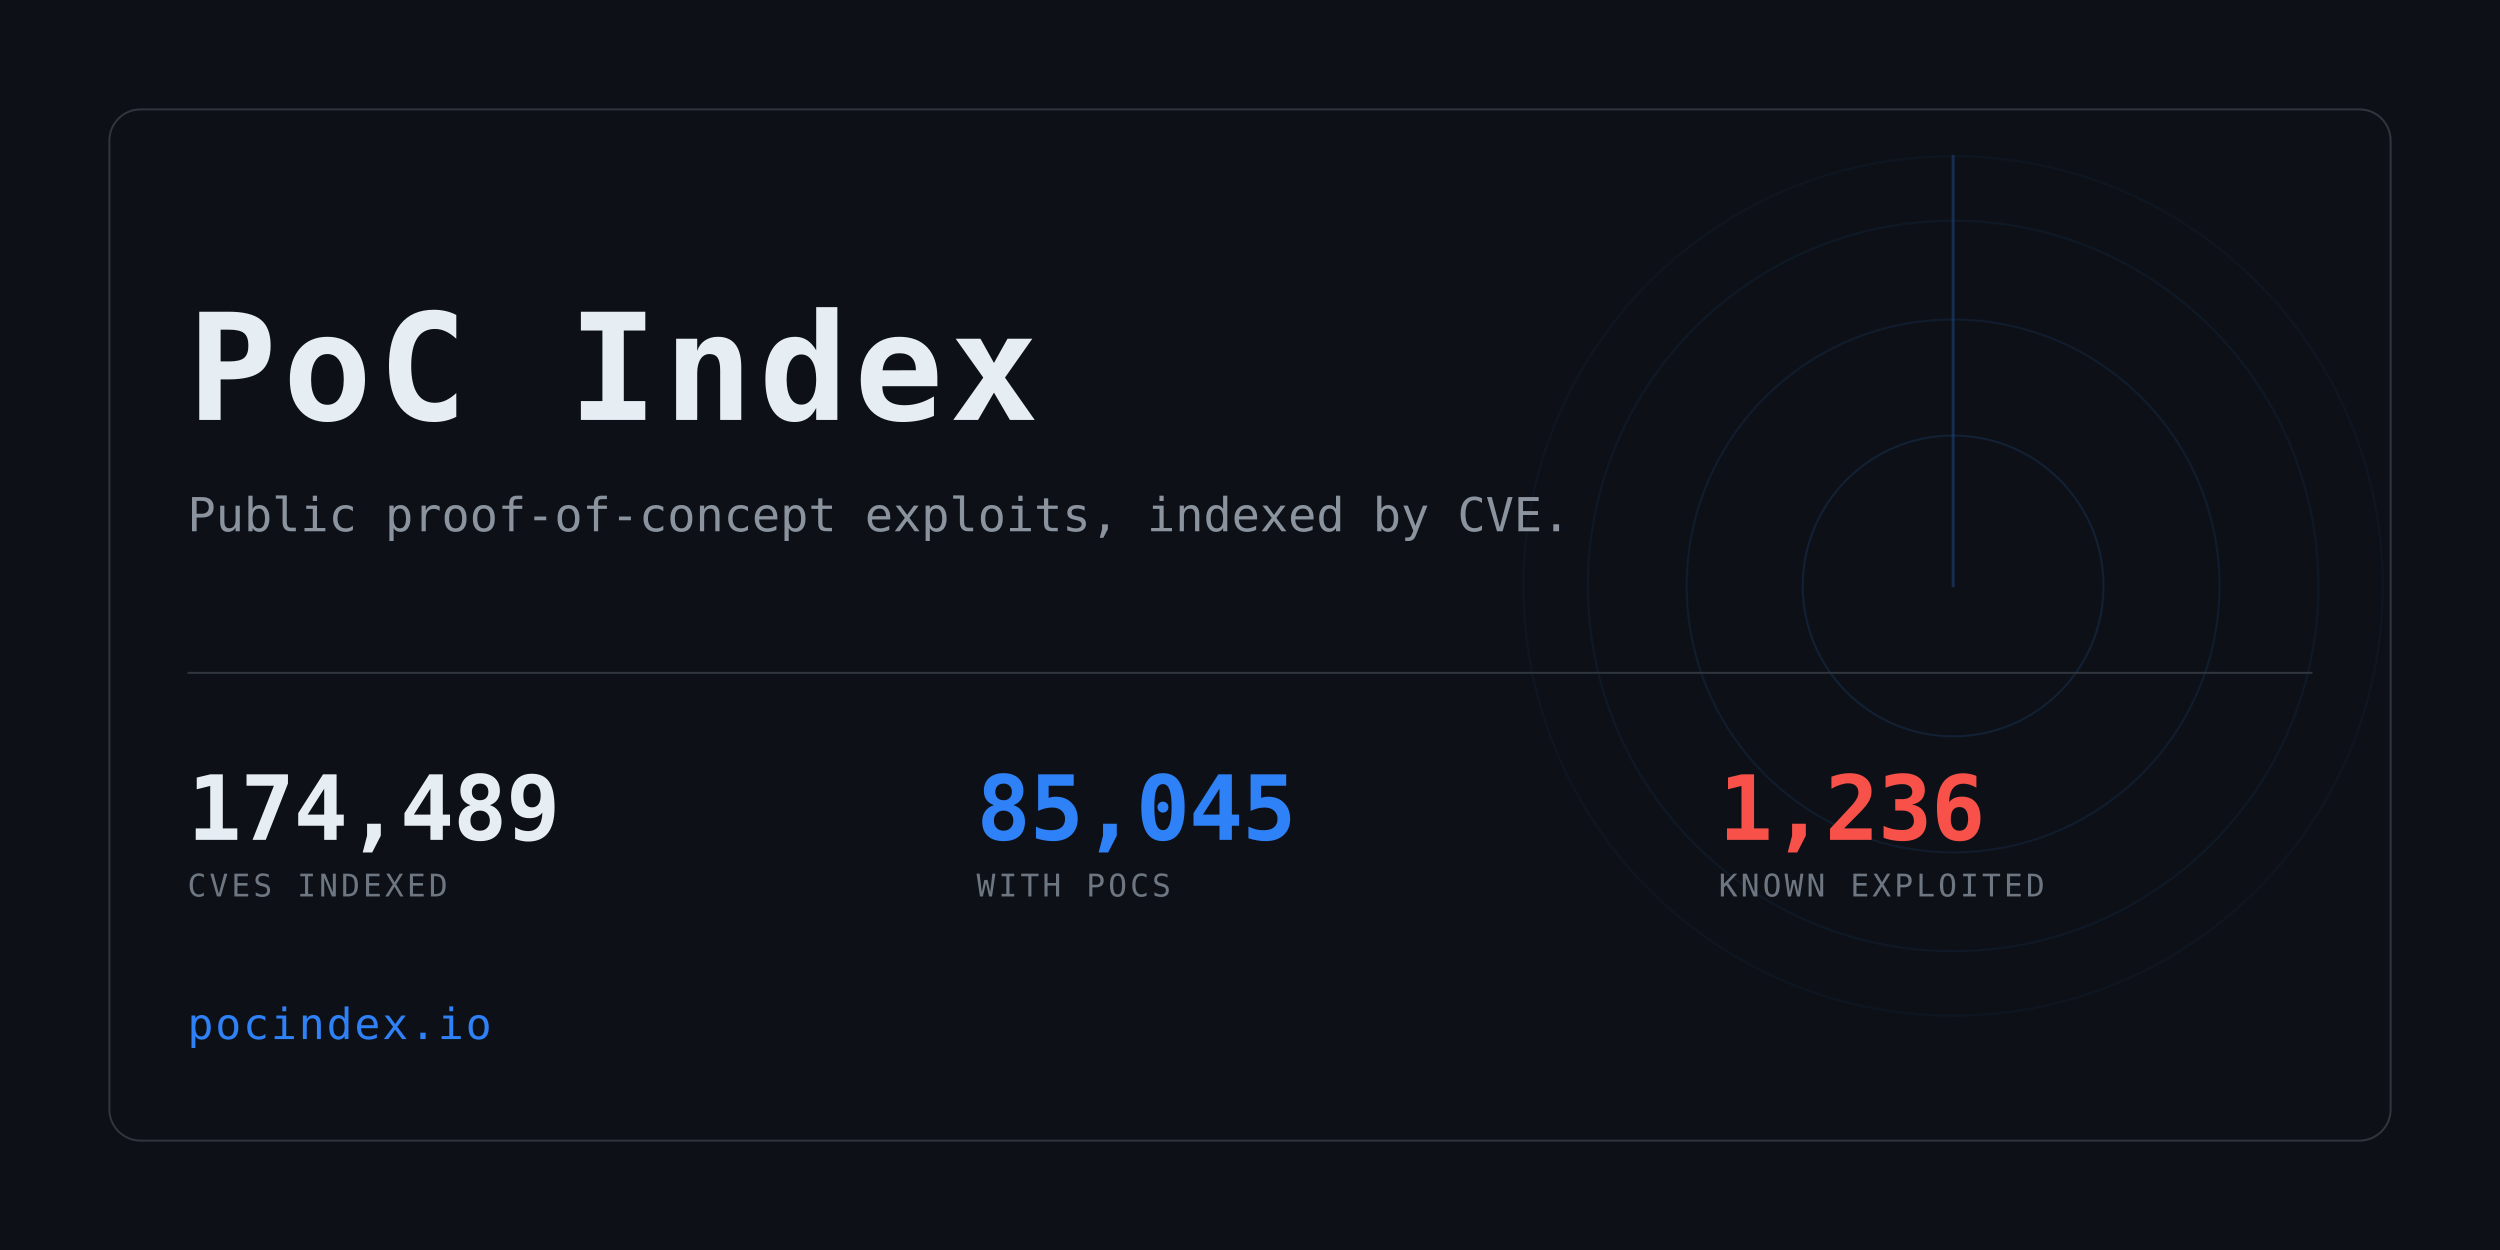
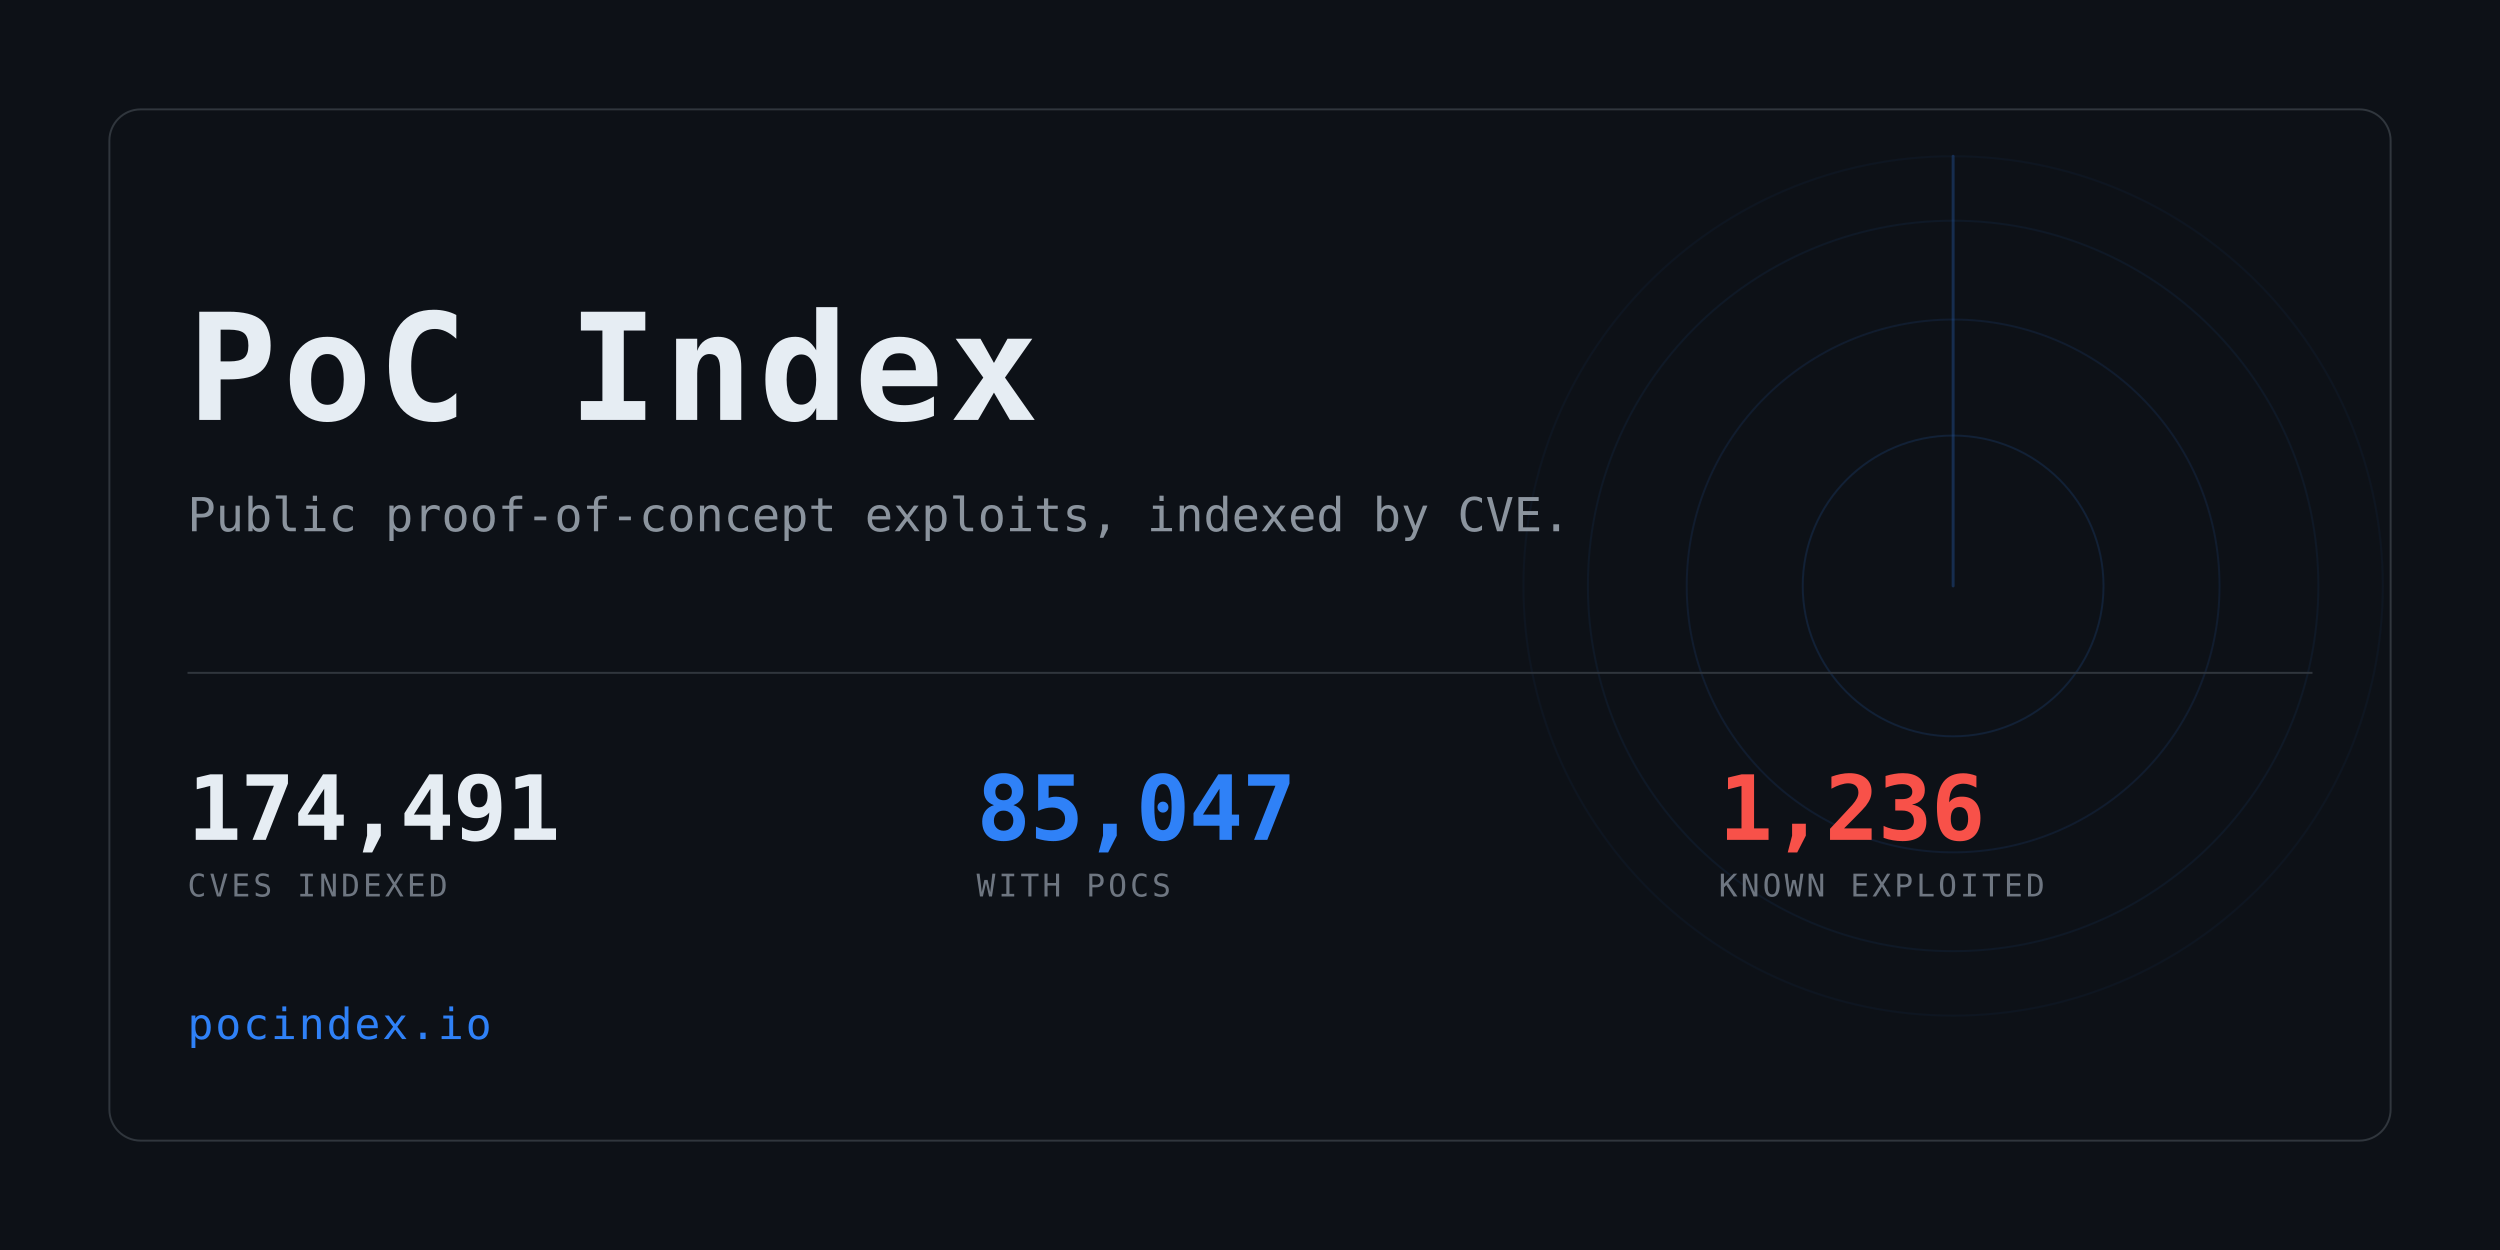
<svg xmlns="http://www.w3.org/2000/svg" width="1280" height="640" viewBox="0 0 1280 640" role="img" aria-label="PoC Index">
  <clipPath id="card">
    <rect x="56" y="56" width="1168" height="528" rx="16" />
  </clipPath>
  <rect width="1280" height="640" fill="#0d1117" />
  <g clip-path="url(#card)" opacity="0.6">
    <g>
      <circle cx="1000" cy="300" r="77.0" fill="none" stroke="#2f81f7" stroke-width="1" opacity="0.234" />
      <circle cx="1000" cy="300" r="136.4" fill="none" stroke="#2f81f7" stroke-width="1" opacity="0.169" />
      <circle cx="1000" cy="300" r="187.0" fill="none" stroke="#2f81f7" stroke-width="1" opacity="0.117" />
      <circle cx="1000" cy="300" r="220.0" fill="none" stroke="#2f81f7" stroke-width="1" opacity="0.078" />
      <line x1="1000" y1="300" x2="1000" y2="80.0" stroke="#2f81f7" stroke-width="1.5" stroke-linecap="round" opacity="0.416">
        <animateTransform attributeName="transform" type="rotate" from="0 1000 300" to="360 1000 300" dur="8s" repeatCount="indefinite" />
      </line>
    </g>
  </g>
  <rect x="56" y="56" width="1168" height="528" rx="16" fill="none" stroke="#30363d" />
  <text x="96" y="215" font-family="ui-monospace,SFMono-Regular,Menlo,Consolas,monospace" font-size="76" font-weight="700" fill="#e6edf3" letter-spacing="3">PoC Index</text>
  <text x="96" y="272" font-family="ui-monospace,SFMono-Regular,Menlo,Consolas,monospace" font-size="24" fill="#8b949e">
    Public proof-of-concept exploits, indexed by CVE.</text>
  <rect x="96" y="344" width="1088" height="1" fill="#30363d" />
-   <text x="96" y="430" font-family="ui-monospace,SFMono-Regular,Menlo,Consolas,monospace" font-size="46" font-weight="700" fill="#e6edf3" letter-spacing="-0.5">174,489</text>
+   <text x="96" y="430" font-family="ui-monospace,SFMono-Regular,Menlo,Consolas,monospace" font-size="46" font-weight="700" fill="#e6edf3" letter-spacing="-0.5">174,491</text>
  <text x="96" y="459" font-family="ui-monospace,SFMono-Regular,Menlo,Consolas,monospace" font-size="16" fill="#6e7681" letter-spacing="1.6">CVES INDEXED</text>
-   <text x="500" y="430" font-family="ui-monospace,SFMono-Regular,Menlo,Consolas,monospace" font-size="46" font-weight="700" fill="#2f81f7" letter-spacing="-0.5">85,045</text>
+   <text x="500" y="430" font-family="ui-monospace,SFMono-Regular,Menlo,Consolas,monospace" font-size="46" font-weight="700" fill="#2f81f7" letter-spacing="-0.5">85,047</text>
  <text x="500" y="459" font-family="ui-monospace,SFMono-Regular,Menlo,Consolas,monospace" font-size="16" fill="#6e7681" letter-spacing="1.6">WITH POCS</text>
  <text x="880" y="430" font-family="ui-monospace,SFMono-Regular,Menlo,Consolas,monospace" font-size="46" font-weight="700" fill="#f85149" letter-spacing="-0.5">1,236</text>
  <text x="880" y="459" font-family="ui-monospace,SFMono-Regular,Menlo,Consolas,monospace" font-size="16" fill="#6e7681" letter-spacing="1.6">KNOWN EXPLOITED</text>
  <text x="96" y="532" font-family="ui-monospace,SFMono-Regular,Menlo,Consolas,monospace" font-size="22" fill="#2f81f7" letter-spacing="1">pocindex.io</text>
</svg>
